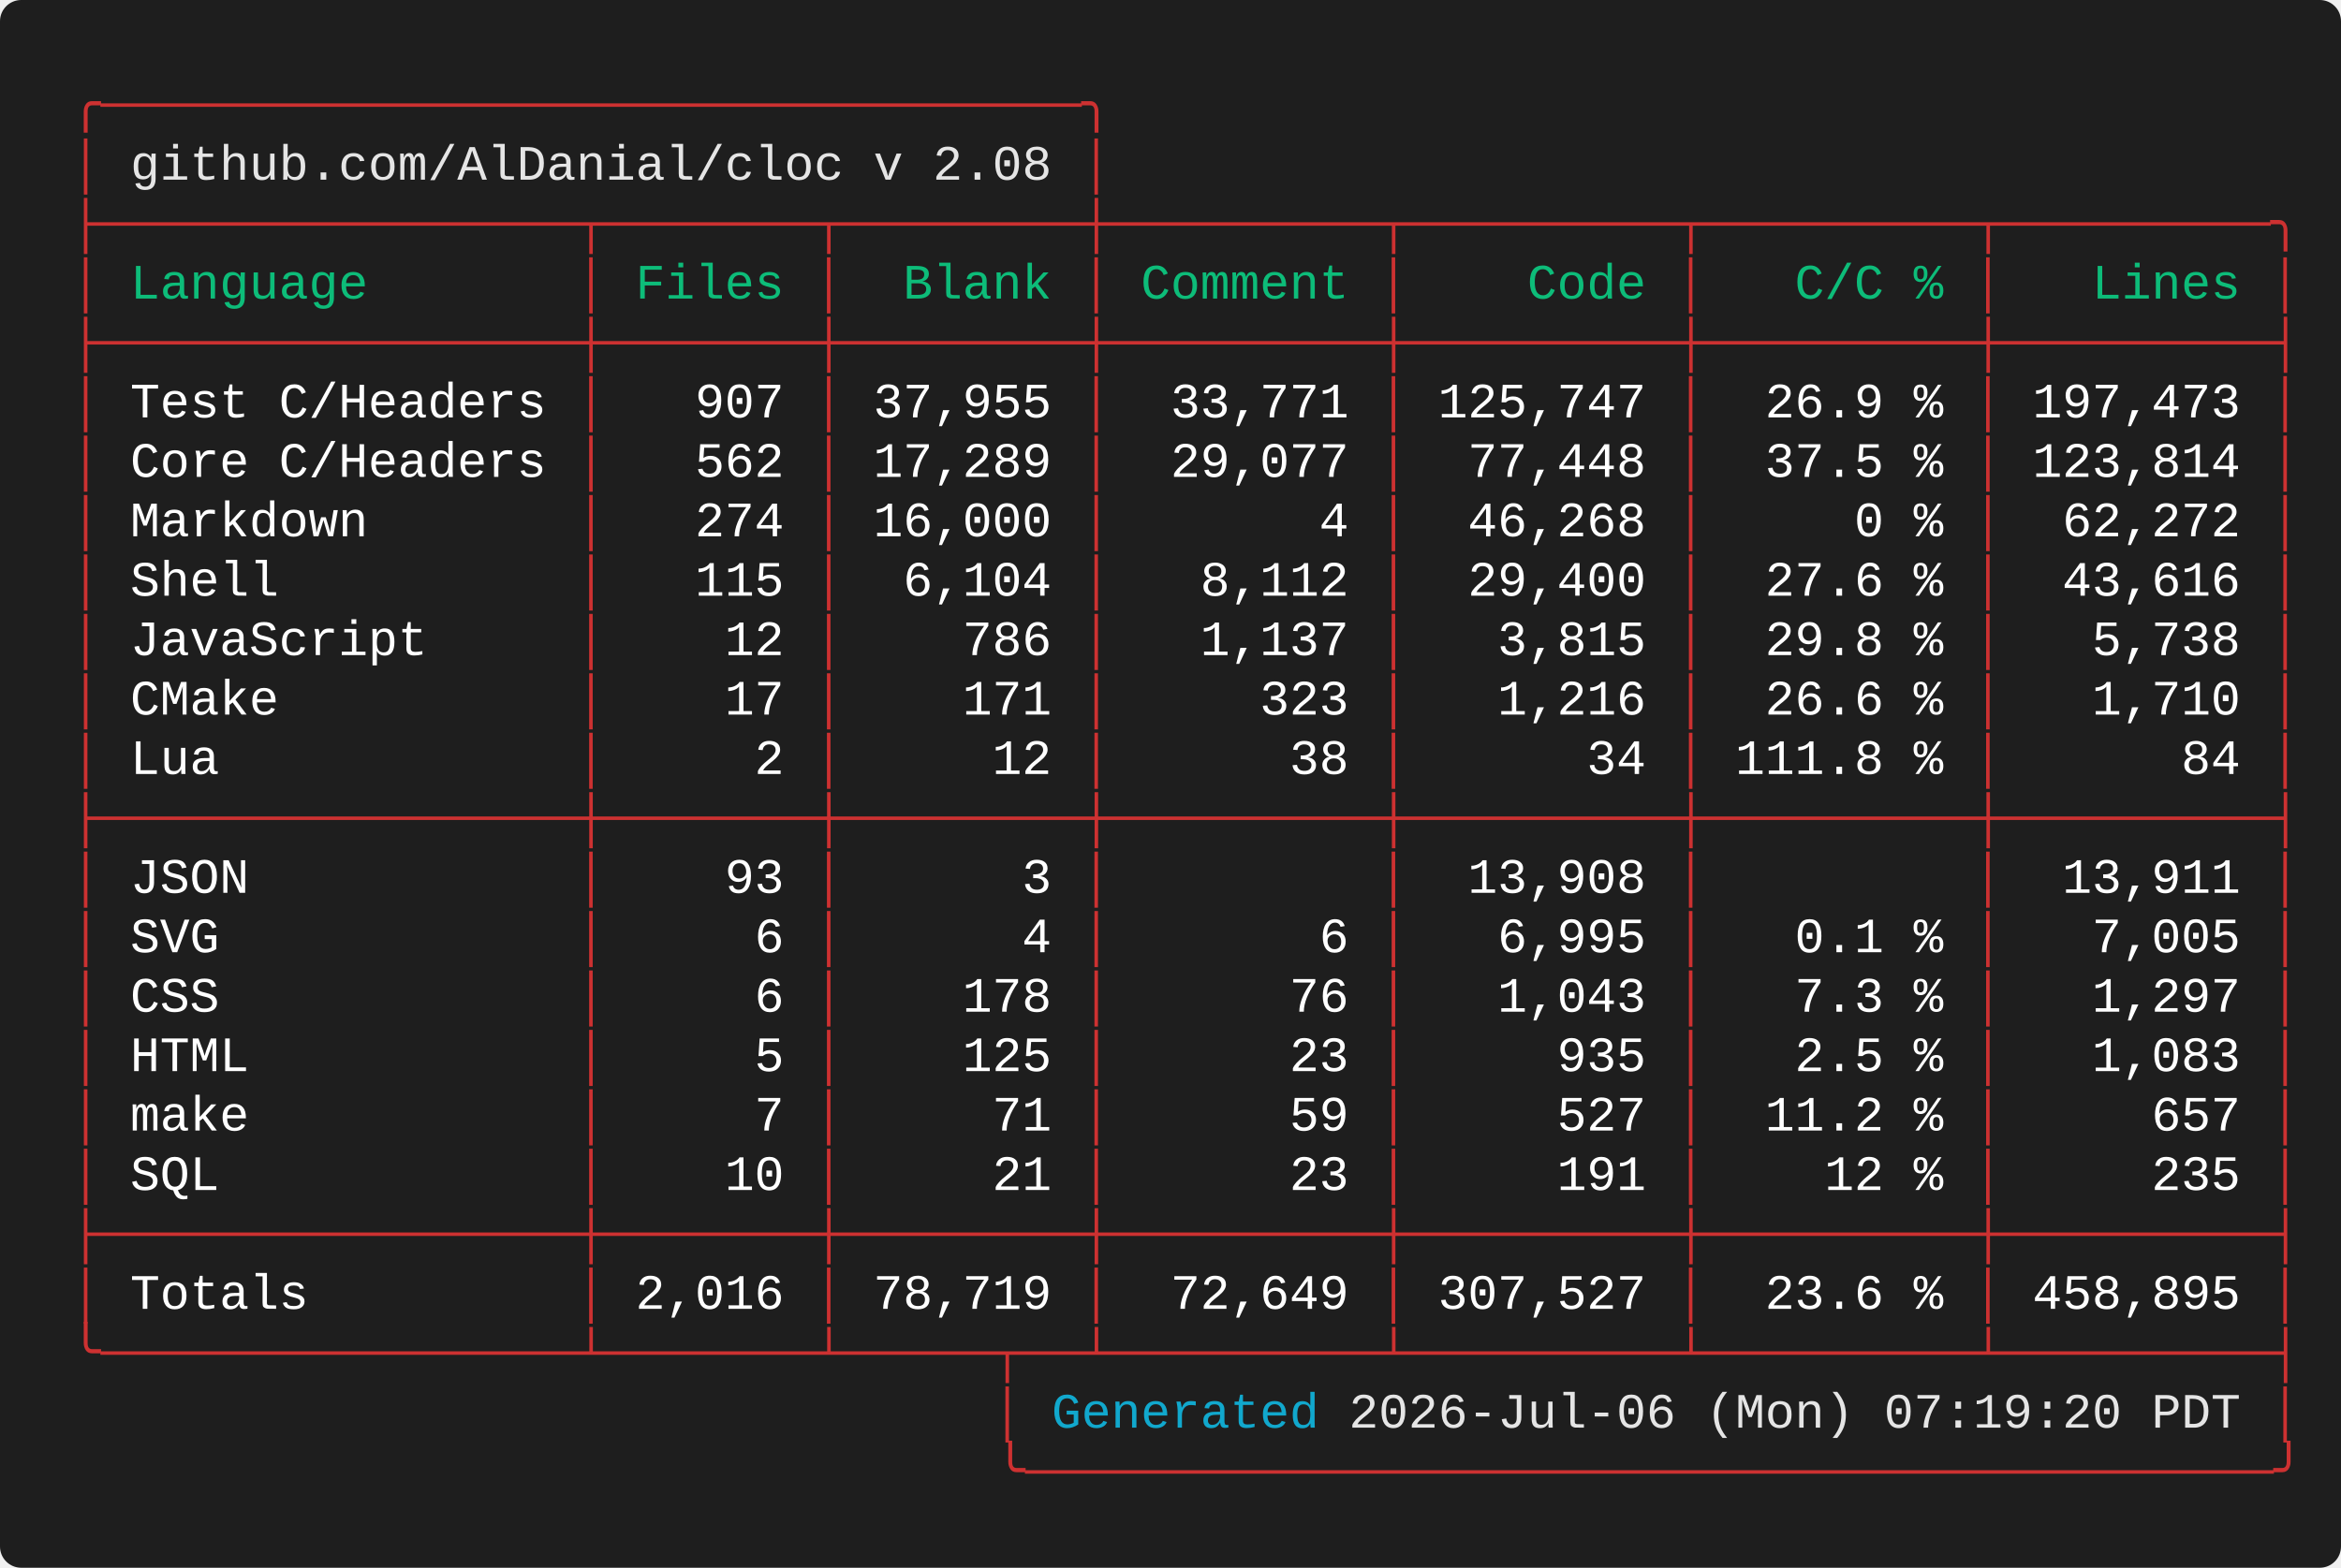
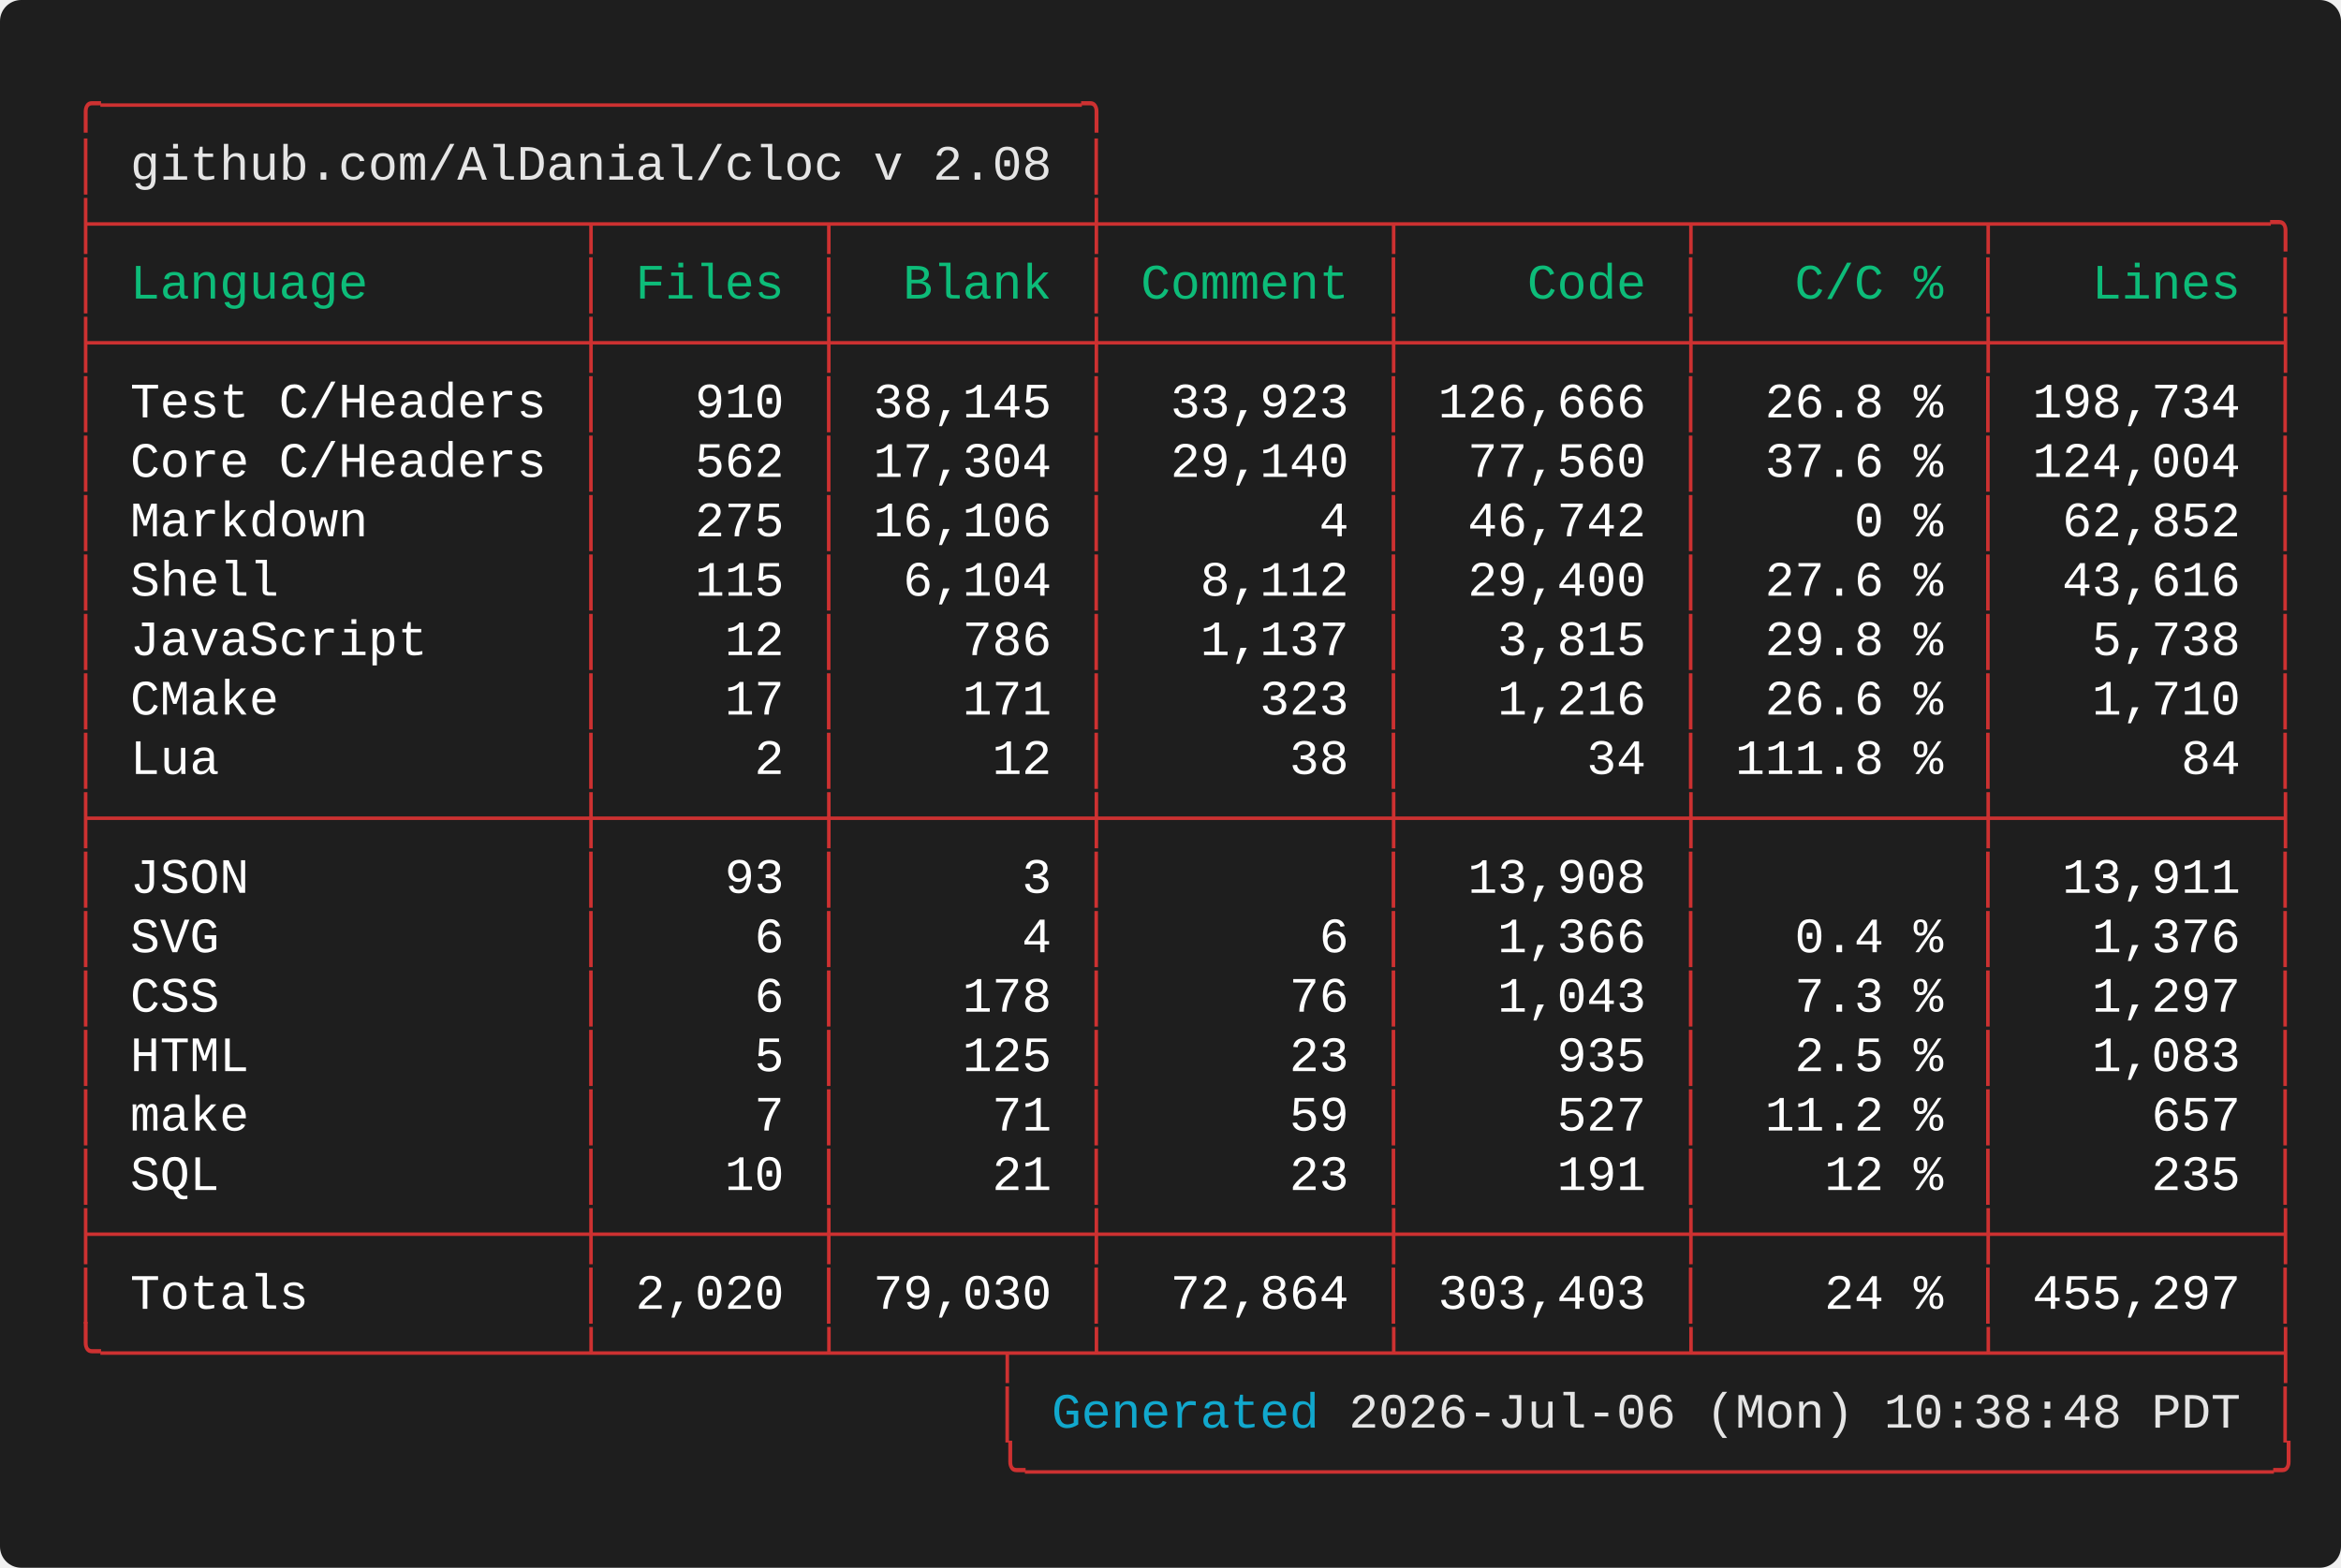
<svg xmlns="http://www.w3.org/2000/svg" width="661.60" height="443.20" viewBox="0 0 661.60 443.20">
  <defs>
    <style type="text/css">.terminal-text { font-family: 'Vanadium Mono Semi-Extended', 'Consolas', 'Monaco', 'Courier New', monospace; }</style>
  </defs>
  <rect width="100%" height="100%" fill="#1e1e1e" rx="6" />
  <text x="20.00" y="34.00" font-size="14" class="terminal-text" xml:space="preserve" textLength="294.00" lengthAdjust="spacingAndGlyphs" fill="#cd3131">╭─────────────────────────────────╮</text>
  <text x="20.00" y="50.80" font-size="14" class="terminal-text" xml:space="preserve" textLength="16.80" lengthAdjust="spacingAndGlyphs" fill="#cd3131">│ </text>
  <text x="36.80" y="50.80" font-size="14" class="terminal-text" xml:space="preserve" textLength="260.40" lengthAdjust="spacingAndGlyphs" fill="#e5e5e5">github.com/AlDanial/cloc v 2.08</text>
  <text x="297.20" y="50.80" font-size="14" class="terminal-text" xml:space="preserve" textLength="8.40" lengthAdjust="spacingAndGlyphs" fill="#ffffff"> </text>
  <text x="305.60" y="50.80" font-size="14" class="terminal-text" xml:space="preserve" textLength="8.40" lengthAdjust="spacingAndGlyphs" fill="#cd3131">│</text>
  <text x="20.00" y="67.60" font-size="14" class="terminal-text" xml:space="preserve" textLength="630.00" lengthAdjust="spacingAndGlyphs" fill="#cd3131">├────────────────┬───────┬────────┼─────────┬─────────┬─────────┬─────────╮</text>
  <text x="20.00" y="84.40" font-size="14" class="terminal-text" xml:space="preserve" textLength="8.40" lengthAdjust="spacingAndGlyphs" fill="#cd3131">│</text>
  <text x="28.40" y="84.40" font-size="14" class="terminal-text" xml:space="preserve" textLength="134.40" lengthAdjust="spacingAndGlyphs" fill="#0dbc79"> Language       </text>
  <text x="162.80" y="84.40" font-size="14" class="terminal-text" xml:space="preserve" textLength="8.40" lengthAdjust="spacingAndGlyphs" fill="#cd3131">│</text>
  <text x="171.20" y="84.40" font-size="14" class="terminal-text" xml:space="preserve" textLength="58.80" lengthAdjust="spacingAndGlyphs" fill="#0dbc79"> Files </text>
  <text x="230.00" y="84.40" font-size="14" class="terminal-text" xml:space="preserve" textLength="8.40" lengthAdjust="spacingAndGlyphs" fill="#cd3131">│</text>
  <text x="238.40" y="84.40" font-size="14" class="terminal-text" xml:space="preserve" textLength="67.20" lengthAdjust="spacingAndGlyphs" fill="#0dbc79">  Blank </text>
  <text x="305.60" y="84.40" font-size="14" class="terminal-text" xml:space="preserve" textLength="8.40" lengthAdjust="spacingAndGlyphs" fill="#cd3131">│</text>
  <text x="314.00" y="84.40" font-size="14" class="terminal-text" xml:space="preserve" textLength="75.60" lengthAdjust="spacingAndGlyphs" fill="#0dbc79"> Comment </text>
  <text x="389.60" y="84.40" font-size="14" class="terminal-text" xml:space="preserve" textLength="8.40" lengthAdjust="spacingAndGlyphs" fill="#cd3131">│</text>
  <text x="398.00" y="84.40" font-size="14" class="terminal-text" xml:space="preserve" textLength="75.60" lengthAdjust="spacingAndGlyphs" fill="#0dbc79">    Code </text>
  <text x="473.60" y="84.40" font-size="14" class="terminal-text" xml:space="preserve" textLength="8.40" lengthAdjust="spacingAndGlyphs" fill="#cd3131">│</text>
  <text x="482.00" y="84.40" font-size="14" class="terminal-text" xml:space="preserve" textLength="75.60" lengthAdjust="spacingAndGlyphs" fill="#0dbc79">   C/C % </text>
  <text x="557.60" y="84.40" font-size="14" class="terminal-text" xml:space="preserve" textLength="8.40" lengthAdjust="spacingAndGlyphs" fill="#cd3131">│</text>
  <text x="566.00" y="84.40" font-size="14" class="terminal-text" xml:space="preserve" textLength="75.60" lengthAdjust="spacingAndGlyphs" fill="#0dbc79">   Lines </text>
  <text x="641.60" y="84.40" font-size="14" class="terminal-text" xml:space="preserve" textLength="8.40" lengthAdjust="spacingAndGlyphs" fill="#cd3131">│</text>
  <text x="20.00" y="101.20" font-size="14" class="terminal-text" xml:space="preserve" textLength="630.00" lengthAdjust="spacingAndGlyphs" fill="#cd3131">├────────────────┼───────┼────────┼─────────┼─────────┼─────────┼─────────┤</text>
  <text x="20.00" y="118.00" font-size="14" class="terminal-text" xml:space="preserve" textLength="8.40" lengthAdjust="spacingAndGlyphs" fill="#cd3131">│</text>
  <text x="28.40" y="118.00" font-size="14" class="terminal-text" xml:space="preserve" textLength="134.40" lengthAdjust="spacingAndGlyphs" fill="#ffffff"> Test C/Headers </text>
  <text x="162.80" y="118.00" font-size="14" class="terminal-text" xml:space="preserve" textLength="8.40" lengthAdjust="spacingAndGlyphs" fill="#cd3131">│</text>
-   <text x="171.20" y="118.00" font-size="14" class="terminal-text" xml:space="preserve" textLength="58.80" lengthAdjust="spacingAndGlyphs" fill="#ffffff">   907 </text>
+   <text x="171.20" y="118.00" font-size="14" class="terminal-text" xml:space="preserve" textLength="58.80" lengthAdjust="spacingAndGlyphs" fill="#ffffff">   910 </text>
  <text x="230.00" y="118.00" font-size="14" class="terminal-text" xml:space="preserve" textLength="8.40" lengthAdjust="spacingAndGlyphs" fill="#cd3131">│</text>
-   <text x="238.40" y="118.00" font-size="14" class="terminal-text" xml:space="preserve" textLength="67.20" lengthAdjust="spacingAndGlyphs" fill="#ffffff"> 37,955 </text>
+   <text x="238.40" y="118.00" font-size="14" class="terminal-text" xml:space="preserve" textLength="67.20" lengthAdjust="spacingAndGlyphs" fill="#ffffff"> 38,145 </text>
  <text x="305.60" y="118.00" font-size="14" class="terminal-text" xml:space="preserve" textLength="8.40" lengthAdjust="spacingAndGlyphs" fill="#cd3131">│</text>
-   <text x="314.00" y="118.00" font-size="14" class="terminal-text" xml:space="preserve" textLength="75.60" lengthAdjust="spacingAndGlyphs" fill="#ffffff">  33,771 </text>
+   <text x="314.00" y="118.00" font-size="14" class="terminal-text" xml:space="preserve" textLength="75.60" lengthAdjust="spacingAndGlyphs" fill="#ffffff">  33,923 </text>
  <text x="389.60" y="118.00" font-size="14" class="terminal-text" xml:space="preserve" textLength="8.40" lengthAdjust="spacingAndGlyphs" fill="#cd3131">│</text>
-   <text x="398.00" y="118.00" font-size="14" class="terminal-text" xml:space="preserve" textLength="75.60" lengthAdjust="spacingAndGlyphs" fill="#ffffff"> 125,747 </text>
+   <text x="398.00" y="118.00" font-size="14" class="terminal-text" xml:space="preserve" textLength="75.60" lengthAdjust="spacingAndGlyphs" fill="#ffffff"> 126,666 </text>
  <text x="473.60" y="118.00" font-size="14" class="terminal-text" xml:space="preserve" textLength="8.40" lengthAdjust="spacingAndGlyphs" fill="#cd3131">│</text>
-   <text x="482.00" y="118.00" font-size="14" class="terminal-text" xml:space="preserve" textLength="75.60" lengthAdjust="spacingAndGlyphs" fill="#ffffff">  26.9 % </text>
+   <text x="482.00" y="118.00" font-size="14" class="terminal-text" xml:space="preserve" textLength="75.60" lengthAdjust="spacingAndGlyphs" fill="#ffffff">  26.8 % </text>
  <text x="557.60" y="118.00" font-size="14" class="terminal-text" xml:space="preserve" textLength="8.40" lengthAdjust="spacingAndGlyphs" fill="#cd3131">│</text>
-   <text x="566.00" y="118.00" font-size="14" class="terminal-text" xml:space="preserve" textLength="75.60" lengthAdjust="spacingAndGlyphs" fill="#ffffff"> 197,473 </text>
+   <text x="566.00" y="118.00" font-size="14" class="terminal-text" xml:space="preserve" textLength="75.60" lengthAdjust="spacingAndGlyphs" fill="#ffffff"> 198,734 </text>
  <text x="641.60" y="118.00" font-size="14" class="terminal-text" xml:space="preserve" textLength="8.40" lengthAdjust="spacingAndGlyphs" fill="#cd3131">│</text>
  <text x="20.00" y="134.80" font-size="14" class="terminal-text" xml:space="preserve" textLength="8.40" lengthAdjust="spacingAndGlyphs" fill="#cd3131">│</text>
  <text x="28.40" y="134.80" font-size="14" class="terminal-text" xml:space="preserve" textLength="134.40" lengthAdjust="spacingAndGlyphs" fill="#ffffff"> Core C/Headers </text>
  <text x="162.80" y="134.80" font-size="14" class="terminal-text" xml:space="preserve" textLength="8.40" lengthAdjust="spacingAndGlyphs" fill="#cd3131">│</text>
  <text x="171.20" y="134.80" font-size="14" class="terminal-text" xml:space="preserve" textLength="58.80" lengthAdjust="spacingAndGlyphs" fill="#ffffff">   562 </text>
  <text x="230.00" y="134.80" font-size="14" class="terminal-text" xml:space="preserve" textLength="8.40" lengthAdjust="spacingAndGlyphs" fill="#cd3131">│</text>
-   <text x="238.40" y="134.80" font-size="14" class="terminal-text" xml:space="preserve" textLength="67.20" lengthAdjust="spacingAndGlyphs" fill="#ffffff"> 17,289 </text>
+   <text x="238.40" y="134.80" font-size="14" class="terminal-text" xml:space="preserve" textLength="67.20" lengthAdjust="spacingAndGlyphs" fill="#ffffff"> 17,304 </text>
  <text x="305.60" y="134.80" font-size="14" class="terminal-text" xml:space="preserve" textLength="8.40" lengthAdjust="spacingAndGlyphs" fill="#cd3131">│</text>
-   <text x="314.00" y="134.80" font-size="14" class="terminal-text" xml:space="preserve" textLength="75.60" lengthAdjust="spacingAndGlyphs" fill="#ffffff">  29,077 </text>
+   <text x="314.00" y="134.80" font-size="14" class="terminal-text" xml:space="preserve" textLength="75.60" lengthAdjust="spacingAndGlyphs" fill="#ffffff">  29,140 </text>
  <text x="389.60" y="134.80" font-size="14" class="terminal-text" xml:space="preserve" textLength="8.40" lengthAdjust="spacingAndGlyphs" fill="#cd3131">│</text>
-   <text x="398.00" y="134.80" font-size="14" class="terminal-text" xml:space="preserve" textLength="75.60" lengthAdjust="spacingAndGlyphs" fill="#ffffff">  77,448 </text>
+   <text x="398.00" y="134.80" font-size="14" class="terminal-text" xml:space="preserve" textLength="75.60" lengthAdjust="spacingAndGlyphs" fill="#ffffff">  77,560 </text>
  <text x="473.60" y="134.80" font-size="14" class="terminal-text" xml:space="preserve" textLength="8.40" lengthAdjust="spacingAndGlyphs" fill="#cd3131">│</text>
-   <text x="482.00" y="134.80" font-size="14" class="terminal-text" xml:space="preserve" textLength="75.60" lengthAdjust="spacingAndGlyphs" fill="#ffffff">  37.5 % </text>
+   <text x="482.00" y="134.80" font-size="14" class="terminal-text" xml:space="preserve" textLength="75.60" lengthAdjust="spacingAndGlyphs" fill="#ffffff">  37.6 % </text>
  <text x="557.60" y="134.80" font-size="14" class="terminal-text" xml:space="preserve" textLength="8.40" lengthAdjust="spacingAndGlyphs" fill="#cd3131">│</text>
-   <text x="566.00" y="134.80" font-size="14" class="terminal-text" xml:space="preserve" textLength="75.60" lengthAdjust="spacingAndGlyphs" fill="#ffffff"> 123,814 </text>
+   <text x="566.00" y="134.80" font-size="14" class="terminal-text" xml:space="preserve" textLength="75.60" lengthAdjust="spacingAndGlyphs" fill="#ffffff"> 124,004 </text>
  <text x="641.60" y="134.80" font-size="14" class="terminal-text" xml:space="preserve" textLength="8.40" lengthAdjust="spacingAndGlyphs" fill="#cd3131">│</text>
  <text x="20.00" y="151.60" font-size="14" class="terminal-text" xml:space="preserve" textLength="8.40" lengthAdjust="spacingAndGlyphs" fill="#cd3131">│</text>
  <text x="28.40" y="151.60" font-size="14" class="terminal-text" xml:space="preserve" textLength="134.40" lengthAdjust="spacingAndGlyphs" fill="#ffffff"> Markdown       </text>
  <text x="162.80" y="151.60" font-size="14" class="terminal-text" xml:space="preserve" textLength="8.40" lengthAdjust="spacingAndGlyphs" fill="#cd3131">│</text>
-   <text x="171.20" y="151.60" font-size="14" class="terminal-text" xml:space="preserve" textLength="58.80" lengthAdjust="spacingAndGlyphs" fill="#ffffff">   274 </text>
+   <text x="171.20" y="151.60" font-size="14" class="terminal-text" xml:space="preserve" textLength="58.80" lengthAdjust="spacingAndGlyphs" fill="#ffffff">   275 </text>
  <text x="230.00" y="151.60" font-size="14" class="terminal-text" xml:space="preserve" textLength="8.40" lengthAdjust="spacingAndGlyphs" fill="#cd3131">│</text>
-   <text x="238.40" y="151.60" font-size="14" class="terminal-text" xml:space="preserve" textLength="67.20" lengthAdjust="spacingAndGlyphs" fill="#ffffff"> 16,000 </text>
+   <text x="238.40" y="151.60" font-size="14" class="terminal-text" xml:space="preserve" textLength="67.20" lengthAdjust="spacingAndGlyphs" fill="#ffffff"> 16,106 </text>
  <text x="305.60" y="151.60" font-size="14" class="terminal-text" xml:space="preserve" textLength="8.40" lengthAdjust="spacingAndGlyphs" fill="#cd3131">│</text>
  <text x="314.00" y="151.60" font-size="14" class="terminal-text" xml:space="preserve" textLength="75.60" lengthAdjust="spacingAndGlyphs" fill="#ffffff">       4 </text>
  <text x="389.60" y="151.60" font-size="14" class="terminal-text" xml:space="preserve" textLength="8.40" lengthAdjust="spacingAndGlyphs" fill="#cd3131">│</text>
-   <text x="398.00" y="151.60" font-size="14" class="terminal-text" xml:space="preserve" textLength="75.60" lengthAdjust="spacingAndGlyphs" fill="#ffffff">  46,268 </text>
+   <text x="398.00" y="151.60" font-size="14" class="terminal-text" xml:space="preserve" textLength="75.60" lengthAdjust="spacingAndGlyphs" fill="#ffffff">  46,742 </text>
  <text x="473.60" y="151.60" font-size="14" class="terminal-text" xml:space="preserve" textLength="8.40" lengthAdjust="spacingAndGlyphs" fill="#cd3131">│</text>
  <text x="482.00" y="151.60" font-size="14" class="terminal-text" xml:space="preserve" textLength="75.60" lengthAdjust="spacingAndGlyphs" fill="#ffffff">     0 % </text>
  <text x="557.60" y="151.60" font-size="14" class="terminal-text" xml:space="preserve" textLength="8.40" lengthAdjust="spacingAndGlyphs" fill="#cd3131">│</text>
-   <text x="566.00" y="151.60" font-size="14" class="terminal-text" xml:space="preserve" textLength="75.60" lengthAdjust="spacingAndGlyphs" fill="#ffffff">  62,272 </text>
+   <text x="566.00" y="151.60" font-size="14" class="terminal-text" xml:space="preserve" textLength="75.60" lengthAdjust="spacingAndGlyphs" fill="#ffffff">  62,852 </text>
  <text x="641.60" y="151.60" font-size="14" class="terminal-text" xml:space="preserve" textLength="8.40" lengthAdjust="spacingAndGlyphs" fill="#cd3131">│</text>
  <text x="20.00" y="168.40" font-size="14" class="terminal-text" xml:space="preserve" textLength="8.40" lengthAdjust="spacingAndGlyphs" fill="#cd3131">│</text>
  <text x="28.40" y="168.40" font-size="14" class="terminal-text" xml:space="preserve" textLength="134.40" lengthAdjust="spacingAndGlyphs" fill="#ffffff"> Shell          </text>
  <text x="162.80" y="168.40" font-size="14" class="terminal-text" xml:space="preserve" textLength="8.40" lengthAdjust="spacingAndGlyphs" fill="#cd3131">│</text>
  <text x="171.20" y="168.40" font-size="14" class="terminal-text" xml:space="preserve" textLength="58.80" lengthAdjust="spacingAndGlyphs" fill="#ffffff">   115 </text>
  <text x="230.00" y="168.40" font-size="14" class="terminal-text" xml:space="preserve" textLength="8.40" lengthAdjust="spacingAndGlyphs" fill="#cd3131">│</text>
  <text x="238.40" y="168.40" font-size="14" class="terminal-text" xml:space="preserve" textLength="67.20" lengthAdjust="spacingAndGlyphs" fill="#ffffff">  6,104 </text>
  <text x="305.60" y="168.40" font-size="14" class="terminal-text" xml:space="preserve" textLength="8.40" lengthAdjust="spacingAndGlyphs" fill="#cd3131">│</text>
  <text x="314.00" y="168.40" font-size="14" class="terminal-text" xml:space="preserve" textLength="75.60" lengthAdjust="spacingAndGlyphs" fill="#ffffff">   8,112 </text>
  <text x="389.60" y="168.40" font-size="14" class="terminal-text" xml:space="preserve" textLength="8.40" lengthAdjust="spacingAndGlyphs" fill="#cd3131">│</text>
  <text x="398.00" y="168.40" font-size="14" class="terminal-text" xml:space="preserve" textLength="75.60" lengthAdjust="spacingAndGlyphs" fill="#ffffff">  29,400 </text>
  <text x="473.60" y="168.40" font-size="14" class="terminal-text" xml:space="preserve" textLength="8.40" lengthAdjust="spacingAndGlyphs" fill="#cd3131">│</text>
  <text x="482.00" y="168.40" font-size="14" class="terminal-text" xml:space="preserve" textLength="75.60" lengthAdjust="spacingAndGlyphs" fill="#ffffff">  27.6 % </text>
  <text x="557.60" y="168.40" font-size="14" class="terminal-text" xml:space="preserve" textLength="8.40" lengthAdjust="spacingAndGlyphs" fill="#cd3131">│</text>
  <text x="566.00" y="168.40" font-size="14" class="terminal-text" xml:space="preserve" textLength="75.60" lengthAdjust="spacingAndGlyphs" fill="#ffffff">  43,616 </text>
  <text x="641.60" y="168.40" font-size="14" class="terminal-text" xml:space="preserve" textLength="8.40" lengthAdjust="spacingAndGlyphs" fill="#cd3131">│</text>
  <text x="20.00" y="185.20" font-size="14" class="terminal-text" xml:space="preserve" textLength="8.40" lengthAdjust="spacingAndGlyphs" fill="#cd3131">│</text>
  <text x="28.40" y="185.20" font-size="14" class="terminal-text" xml:space="preserve" textLength="134.40" lengthAdjust="spacingAndGlyphs" fill="#ffffff"> JavaScript     </text>
  <text x="162.80" y="185.20" font-size="14" class="terminal-text" xml:space="preserve" textLength="8.40" lengthAdjust="spacingAndGlyphs" fill="#cd3131">│</text>
  <text x="171.20" y="185.20" font-size="14" class="terminal-text" xml:space="preserve" textLength="58.80" lengthAdjust="spacingAndGlyphs" fill="#ffffff">    12 </text>
  <text x="230.00" y="185.20" font-size="14" class="terminal-text" xml:space="preserve" textLength="8.40" lengthAdjust="spacingAndGlyphs" fill="#cd3131">│</text>
  <text x="238.40" y="185.20" font-size="14" class="terminal-text" xml:space="preserve" textLength="67.20" lengthAdjust="spacingAndGlyphs" fill="#ffffff">    786 </text>
  <text x="305.60" y="185.20" font-size="14" class="terminal-text" xml:space="preserve" textLength="8.40" lengthAdjust="spacingAndGlyphs" fill="#cd3131">│</text>
  <text x="314.00" y="185.20" font-size="14" class="terminal-text" xml:space="preserve" textLength="75.60" lengthAdjust="spacingAndGlyphs" fill="#ffffff">   1,137 </text>
  <text x="389.60" y="185.20" font-size="14" class="terminal-text" xml:space="preserve" textLength="8.40" lengthAdjust="spacingAndGlyphs" fill="#cd3131">│</text>
  <text x="398.00" y="185.20" font-size="14" class="terminal-text" xml:space="preserve" textLength="75.60" lengthAdjust="spacingAndGlyphs" fill="#ffffff">   3,815 </text>
  <text x="473.60" y="185.20" font-size="14" class="terminal-text" xml:space="preserve" textLength="8.40" lengthAdjust="spacingAndGlyphs" fill="#cd3131">│</text>
  <text x="482.00" y="185.20" font-size="14" class="terminal-text" xml:space="preserve" textLength="75.60" lengthAdjust="spacingAndGlyphs" fill="#ffffff">  29.8 % </text>
  <text x="557.60" y="185.20" font-size="14" class="terminal-text" xml:space="preserve" textLength="8.40" lengthAdjust="spacingAndGlyphs" fill="#cd3131">│</text>
  <text x="566.00" y="185.20" font-size="14" class="terminal-text" xml:space="preserve" textLength="75.60" lengthAdjust="spacingAndGlyphs" fill="#ffffff">   5,738 </text>
  <text x="641.60" y="185.20" font-size="14" class="terminal-text" xml:space="preserve" textLength="8.40" lengthAdjust="spacingAndGlyphs" fill="#cd3131">│</text>
  <text x="20.00" y="202.00" font-size="14" class="terminal-text" xml:space="preserve" textLength="8.40" lengthAdjust="spacingAndGlyphs" fill="#cd3131">│</text>
  <text x="28.40" y="202.00" font-size="14" class="terminal-text" xml:space="preserve" textLength="134.40" lengthAdjust="spacingAndGlyphs" fill="#ffffff"> CMake          </text>
  <text x="162.80" y="202.00" font-size="14" class="terminal-text" xml:space="preserve" textLength="8.40" lengthAdjust="spacingAndGlyphs" fill="#cd3131">│</text>
  <text x="171.20" y="202.00" font-size="14" class="terminal-text" xml:space="preserve" textLength="58.80" lengthAdjust="spacingAndGlyphs" fill="#ffffff">    17 </text>
  <text x="230.00" y="202.00" font-size="14" class="terminal-text" xml:space="preserve" textLength="8.40" lengthAdjust="spacingAndGlyphs" fill="#cd3131">│</text>
  <text x="238.40" y="202.00" font-size="14" class="terminal-text" xml:space="preserve" textLength="67.20" lengthAdjust="spacingAndGlyphs" fill="#ffffff">    171 </text>
  <text x="305.60" y="202.00" font-size="14" class="terminal-text" xml:space="preserve" textLength="8.40" lengthAdjust="spacingAndGlyphs" fill="#cd3131">│</text>
  <text x="314.00" y="202.00" font-size="14" class="terminal-text" xml:space="preserve" textLength="75.60" lengthAdjust="spacingAndGlyphs" fill="#ffffff">     323 </text>
  <text x="389.60" y="202.00" font-size="14" class="terminal-text" xml:space="preserve" textLength="8.40" lengthAdjust="spacingAndGlyphs" fill="#cd3131">│</text>
  <text x="398.00" y="202.00" font-size="14" class="terminal-text" xml:space="preserve" textLength="75.60" lengthAdjust="spacingAndGlyphs" fill="#ffffff">   1,216 </text>
  <text x="473.60" y="202.00" font-size="14" class="terminal-text" xml:space="preserve" textLength="8.40" lengthAdjust="spacingAndGlyphs" fill="#cd3131">│</text>
  <text x="482.00" y="202.00" font-size="14" class="terminal-text" xml:space="preserve" textLength="75.60" lengthAdjust="spacingAndGlyphs" fill="#ffffff">  26.6 % </text>
  <text x="557.60" y="202.00" font-size="14" class="terminal-text" xml:space="preserve" textLength="8.40" lengthAdjust="spacingAndGlyphs" fill="#cd3131">│</text>
  <text x="566.00" y="202.00" font-size="14" class="terminal-text" xml:space="preserve" textLength="75.60" lengthAdjust="spacingAndGlyphs" fill="#ffffff">   1,710 </text>
  <text x="641.60" y="202.00" font-size="14" class="terminal-text" xml:space="preserve" textLength="8.40" lengthAdjust="spacingAndGlyphs" fill="#cd3131">│</text>
  <text x="20.00" y="218.80" font-size="14" class="terminal-text" xml:space="preserve" textLength="8.40" lengthAdjust="spacingAndGlyphs" fill="#cd3131">│</text>
  <text x="28.40" y="218.80" font-size="14" class="terminal-text" xml:space="preserve" textLength="134.40" lengthAdjust="spacingAndGlyphs" fill="#ffffff"> Lua            </text>
  <text x="162.80" y="218.80" font-size="14" class="terminal-text" xml:space="preserve" textLength="8.40" lengthAdjust="spacingAndGlyphs" fill="#cd3131">│</text>
  <text x="171.20" y="218.80" font-size="14" class="terminal-text" xml:space="preserve" textLength="58.80" lengthAdjust="spacingAndGlyphs" fill="#ffffff">     2 </text>
  <text x="230.00" y="218.80" font-size="14" class="terminal-text" xml:space="preserve" textLength="8.40" lengthAdjust="spacingAndGlyphs" fill="#cd3131">│</text>
  <text x="238.40" y="218.80" font-size="14" class="terminal-text" xml:space="preserve" textLength="67.20" lengthAdjust="spacingAndGlyphs" fill="#ffffff">     12 </text>
  <text x="305.60" y="218.80" font-size="14" class="terminal-text" xml:space="preserve" textLength="8.40" lengthAdjust="spacingAndGlyphs" fill="#cd3131">│</text>
  <text x="314.00" y="218.80" font-size="14" class="terminal-text" xml:space="preserve" textLength="75.60" lengthAdjust="spacingAndGlyphs" fill="#ffffff">      38 </text>
  <text x="389.60" y="218.80" font-size="14" class="terminal-text" xml:space="preserve" textLength="8.40" lengthAdjust="spacingAndGlyphs" fill="#cd3131">│</text>
  <text x="398.00" y="218.80" font-size="14" class="terminal-text" xml:space="preserve" textLength="75.60" lengthAdjust="spacingAndGlyphs" fill="#ffffff">      34 </text>
  <text x="473.60" y="218.80" font-size="14" class="terminal-text" xml:space="preserve" textLength="8.40" lengthAdjust="spacingAndGlyphs" fill="#cd3131">│</text>
  <text x="482.00" y="218.80" font-size="14" class="terminal-text" xml:space="preserve" textLength="75.60" lengthAdjust="spacingAndGlyphs" fill="#ffffff"> 111.8 % </text>
  <text x="557.60" y="218.80" font-size="14" class="terminal-text" xml:space="preserve" textLength="8.40" lengthAdjust="spacingAndGlyphs" fill="#cd3131">│</text>
  <text x="566.00" y="218.80" font-size="14" class="terminal-text" xml:space="preserve" textLength="75.60" lengthAdjust="spacingAndGlyphs" fill="#ffffff">      84 </text>
  <text x="641.60" y="218.80" font-size="14" class="terminal-text" xml:space="preserve" textLength="8.40" lengthAdjust="spacingAndGlyphs" fill="#cd3131">│</text>
  <text x="20.00" y="235.60" font-size="14" class="terminal-text" xml:space="preserve" textLength="630.00" lengthAdjust="spacingAndGlyphs" fill="#cd3131">├────────────────┼───────┼────────┼─────────┼─────────┼─────────┼─────────┤</text>
  <text x="20.00" y="252.40" font-size="14" class="terminal-text" xml:space="preserve" textLength="8.40" lengthAdjust="spacingAndGlyphs" fill="#cd3131">│</text>
  <text x="28.40" y="252.40" font-size="14" class="terminal-text" xml:space="preserve" textLength="134.40" lengthAdjust="spacingAndGlyphs" fill="#ffffff"> JSON           </text>
  <text x="162.80" y="252.40" font-size="14" class="terminal-text" xml:space="preserve" textLength="8.40" lengthAdjust="spacingAndGlyphs" fill="#cd3131">│</text>
  <text x="171.20" y="252.40" font-size="14" class="terminal-text" xml:space="preserve" textLength="58.80" lengthAdjust="spacingAndGlyphs" fill="#ffffff">    93 </text>
  <text x="230.00" y="252.40" font-size="14" class="terminal-text" xml:space="preserve" textLength="8.40" lengthAdjust="spacingAndGlyphs" fill="#cd3131">│</text>
  <text x="238.40" y="252.40" font-size="14" class="terminal-text" xml:space="preserve" textLength="67.20" lengthAdjust="spacingAndGlyphs" fill="#ffffff">      3 </text>
  <text x="305.60" y="252.40" font-size="14" class="terminal-text" xml:space="preserve" textLength="8.40" lengthAdjust="spacingAndGlyphs" fill="#cd3131">│</text>
  <text x="314.00" y="252.40" font-size="14" class="terminal-text" xml:space="preserve" textLength="75.60" lengthAdjust="spacingAndGlyphs" fill="#ffffff">         </text>
  <text x="389.60" y="252.40" font-size="14" class="terminal-text" xml:space="preserve" textLength="8.40" lengthAdjust="spacingAndGlyphs" fill="#cd3131">│</text>
  <text x="398.00" y="252.40" font-size="14" class="terminal-text" xml:space="preserve" textLength="75.60" lengthAdjust="spacingAndGlyphs" fill="#ffffff">  13,908 </text>
  <text x="473.60" y="252.40" font-size="14" class="terminal-text" xml:space="preserve" textLength="8.40" lengthAdjust="spacingAndGlyphs" fill="#cd3131">│</text>
  <text x="482.00" y="252.40" font-size="14" class="terminal-text" xml:space="preserve" textLength="75.60" lengthAdjust="spacingAndGlyphs" fill="#ffffff">         </text>
  <text x="557.60" y="252.40" font-size="14" class="terminal-text" xml:space="preserve" textLength="8.40" lengthAdjust="spacingAndGlyphs" fill="#cd3131">│</text>
  <text x="566.00" y="252.40" font-size="14" class="terminal-text" xml:space="preserve" textLength="75.60" lengthAdjust="spacingAndGlyphs" fill="#ffffff">  13,911 </text>
  <text x="641.60" y="252.40" font-size="14" class="terminal-text" xml:space="preserve" textLength="8.40" lengthAdjust="spacingAndGlyphs" fill="#cd3131">│</text>
  <text x="20.00" y="269.20" font-size="14" class="terminal-text" xml:space="preserve" textLength="8.40" lengthAdjust="spacingAndGlyphs" fill="#cd3131">│</text>
  <text x="28.40" y="269.20" font-size="14" class="terminal-text" xml:space="preserve" textLength="134.40" lengthAdjust="spacingAndGlyphs" fill="#ffffff"> SVG            </text>
  <text x="162.80" y="269.20" font-size="14" class="terminal-text" xml:space="preserve" textLength="8.40" lengthAdjust="spacingAndGlyphs" fill="#cd3131">│</text>
  <text x="171.20" y="269.20" font-size="14" class="terminal-text" xml:space="preserve" textLength="58.80" lengthAdjust="spacingAndGlyphs" fill="#ffffff">     6 </text>
  <text x="230.00" y="269.20" font-size="14" class="terminal-text" xml:space="preserve" textLength="8.40" lengthAdjust="spacingAndGlyphs" fill="#cd3131">│</text>
  <text x="238.40" y="269.20" font-size="14" class="terminal-text" xml:space="preserve" textLength="67.20" lengthAdjust="spacingAndGlyphs" fill="#ffffff">      4 </text>
  <text x="305.60" y="269.20" font-size="14" class="terminal-text" xml:space="preserve" textLength="8.40" lengthAdjust="spacingAndGlyphs" fill="#cd3131">│</text>
  <text x="314.00" y="269.20" font-size="14" class="terminal-text" xml:space="preserve" textLength="75.60" lengthAdjust="spacingAndGlyphs" fill="#ffffff">       6 </text>
  <text x="389.60" y="269.20" font-size="14" class="terminal-text" xml:space="preserve" textLength="8.40" lengthAdjust="spacingAndGlyphs" fill="#cd3131">│</text>
-   <text x="398.00" y="269.20" font-size="14" class="terminal-text" xml:space="preserve" textLength="75.60" lengthAdjust="spacingAndGlyphs" fill="#ffffff">   6,995 </text>
+   <text x="398.00" y="269.20" font-size="14" class="terminal-text" xml:space="preserve" textLength="75.60" lengthAdjust="spacingAndGlyphs" fill="#ffffff">   1,366 </text>
  <text x="473.60" y="269.20" font-size="14" class="terminal-text" xml:space="preserve" textLength="8.40" lengthAdjust="spacingAndGlyphs" fill="#cd3131">│</text>
-   <text x="482.00" y="269.20" font-size="14" class="terminal-text" xml:space="preserve" textLength="75.60" lengthAdjust="spacingAndGlyphs" fill="#ffffff">   0.1 % </text>
+   <text x="482.00" y="269.20" font-size="14" class="terminal-text" xml:space="preserve" textLength="75.60" lengthAdjust="spacingAndGlyphs" fill="#ffffff">   0.4 % </text>
  <text x="557.60" y="269.20" font-size="14" class="terminal-text" xml:space="preserve" textLength="8.40" lengthAdjust="spacingAndGlyphs" fill="#cd3131">│</text>
-   <text x="566.00" y="269.20" font-size="14" class="terminal-text" xml:space="preserve" textLength="75.60" lengthAdjust="spacingAndGlyphs" fill="#ffffff">   7,005 </text>
+   <text x="566.00" y="269.20" font-size="14" class="terminal-text" xml:space="preserve" textLength="75.60" lengthAdjust="spacingAndGlyphs" fill="#ffffff">   1,376 </text>
  <text x="641.60" y="269.20" font-size="14" class="terminal-text" xml:space="preserve" textLength="8.40" lengthAdjust="spacingAndGlyphs" fill="#cd3131">│</text>
  <text x="20.00" y="286.00" font-size="14" class="terminal-text" xml:space="preserve" textLength="8.40" lengthAdjust="spacingAndGlyphs" fill="#cd3131">│</text>
  <text x="28.40" y="286.00" font-size="14" class="terminal-text" xml:space="preserve" textLength="134.40" lengthAdjust="spacingAndGlyphs" fill="#ffffff"> CSS            </text>
  <text x="162.80" y="286.00" font-size="14" class="terminal-text" xml:space="preserve" textLength="8.40" lengthAdjust="spacingAndGlyphs" fill="#cd3131">│</text>
  <text x="171.20" y="286.00" font-size="14" class="terminal-text" xml:space="preserve" textLength="58.80" lengthAdjust="spacingAndGlyphs" fill="#ffffff">     6 </text>
  <text x="230.00" y="286.00" font-size="14" class="terminal-text" xml:space="preserve" textLength="8.40" lengthAdjust="spacingAndGlyphs" fill="#cd3131">│</text>
  <text x="238.40" y="286.00" font-size="14" class="terminal-text" xml:space="preserve" textLength="67.20" lengthAdjust="spacingAndGlyphs" fill="#ffffff">    178 </text>
  <text x="305.60" y="286.00" font-size="14" class="terminal-text" xml:space="preserve" textLength="8.40" lengthAdjust="spacingAndGlyphs" fill="#cd3131">│</text>
  <text x="314.00" y="286.00" font-size="14" class="terminal-text" xml:space="preserve" textLength="75.60" lengthAdjust="spacingAndGlyphs" fill="#ffffff">      76 </text>
  <text x="389.60" y="286.00" font-size="14" class="terminal-text" xml:space="preserve" textLength="8.40" lengthAdjust="spacingAndGlyphs" fill="#cd3131">│</text>
  <text x="398.00" y="286.00" font-size="14" class="terminal-text" xml:space="preserve" textLength="75.60" lengthAdjust="spacingAndGlyphs" fill="#ffffff">   1,043 </text>
  <text x="473.60" y="286.00" font-size="14" class="terminal-text" xml:space="preserve" textLength="8.40" lengthAdjust="spacingAndGlyphs" fill="#cd3131">│</text>
  <text x="482.00" y="286.00" font-size="14" class="terminal-text" xml:space="preserve" textLength="75.60" lengthAdjust="spacingAndGlyphs" fill="#ffffff">   7.3 % </text>
  <text x="557.60" y="286.00" font-size="14" class="terminal-text" xml:space="preserve" textLength="8.40" lengthAdjust="spacingAndGlyphs" fill="#cd3131">│</text>
  <text x="566.00" y="286.00" font-size="14" class="terminal-text" xml:space="preserve" textLength="75.60" lengthAdjust="spacingAndGlyphs" fill="#ffffff">   1,297 </text>
  <text x="641.60" y="286.00" font-size="14" class="terminal-text" xml:space="preserve" textLength="8.40" lengthAdjust="spacingAndGlyphs" fill="#cd3131">│</text>
  <text x="20.00" y="302.80" font-size="14" class="terminal-text" xml:space="preserve" textLength="8.40" lengthAdjust="spacingAndGlyphs" fill="#cd3131">│</text>
  <text x="28.40" y="302.80" font-size="14" class="terminal-text" xml:space="preserve" textLength="134.40" lengthAdjust="spacingAndGlyphs" fill="#ffffff"> HTML           </text>
  <text x="162.80" y="302.80" font-size="14" class="terminal-text" xml:space="preserve" textLength="8.40" lengthAdjust="spacingAndGlyphs" fill="#cd3131">│</text>
  <text x="171.20" y="302.80" font-size="14" class="terminal-text" xml:space="preserve" textLength="58.80" lengthAdjust="spacingAndGlyphs" fill="#ffffff">     5 </text>
  <text x="230.00" y="302.80" font-size="14" class="terminal-text" xml:space="preserve" textLength="8.40" lengthAdjust="spacingAndGlyphs" fill="#cd3131">│</text>
  <text x="238.40" y="302.80" font-size="14" class="terminal-text" xml:space="preserve" textLength="67.20" lengthAdjust="spacingAndGlyphs" fill="#ffffff">    125 </text>
  <text x="305.60" y="302.80" font-size="14" class="terminal-text" xml:space="preserve" textLength="8.40" lengthAdjust="spacingAndGlyphs" fill="#cd3131">│</text>
  <text x="314.00" y="302.80" font-size="14" class="terminal-text" xml:space="preserve" textLength="75.60" lengthAdjust="spacingAndGlyphs" fill="#ffffff">      23 </text>
  <text x="389.60" y="302.80" font-size="14" class="terminal-text" xml:space="preserve" textLength="8.40" lengthAdjust="spacingAndGlyphs" fill="#cd3131">│</text>
  <text x="398.00" y="302.80" font-size="14" class="terminal-text" xml:space="preserve" textLength="75.60" lengthAdjust="spacingAndGlyphs" fill="#ffffff">     935 </text>
  <text x="473.60" y="302.80" font-size="14" class="terminal-text" xml:space="preserve" textLength="8.40" lengthAdjust="spacingAndGlyphs" fill="#cd3131">│</text>
  <text x="482.00" y="302.80" font-size="14" class="terminal-text" xml:space="preserve" textLength="75.60" lengthAdjust="spacingAndGlyphs" fill="#ffffff">   2.5 % </text>
  <text x="557.60" y="302.80" font-size="14" class="terminal-text" xml:space="preserve" textLength="8.40" lengthAdjust="spacingAndGlyphs" fill="#cd3131">│</text>
  <text x="566.00" y="302.80" font-size="14" class="terminal-text" xml:space="preserve" textLength="75.60" lengthAdjust="spacingAndGlyphs" fill="#ffffff">   1,083 </text>
  <text x="641.60" y="302.80" font-size="14" class="terminal-text" xml:space="preserve" textLength="8.40" lengthAdjust="spacingAndGlyphs" fill="#cd3131">│</text>
  <text x="20.00" y="319.60" font-size="14" class="terminal-text" xml:space="preserve" textLength="8.40" lengthAdjust="spacingAndGlyphs" fill="#cd3131">│</text>
  <text x="28.40" y="319.60" font-size="14" class="terminal-text" xml:space="preserve" textLength="134.40" lengthAdjust="spacingAndGlyphs" fill="#ffffff"> make           </text>
  <text x="162.80" y="319.60" font-size="14" class="terminal-text" xml:space="preserve" textLength="8.40" lengthAdjust="spacingAndGlyphs" fill="#cd3131">│</text>
  <text x="171.20" y="319.60" font-size="14" class="terminal-text" xml:space="preserve" textLength="58.80" lengthAdjust="spacingAndGlyphs" fill="#ffffff">     7 </text>
  <text x="230.00" y="319.60" font-size="14" class="terminal-text" xml:space="preserve" textLength="8.40" lengthAdjust="spacingAndGlyphs" fill="#cd3131">│</text>
  <text x="238.40" y="319.60" font-size="14" class="terminal-text" xml:space="preserve" textLength="67.20" lengthAdjust="spacingAndGlyphs" fill="#ffffff">     71 </text>
  <text x="305.60" y="319.60" font-size="14" class="terminal-text" xml:space="preserve" textLength="8.40" lengthAdjust="spacingAndGlyphs" fill="#cd3131">│</text>
  <text x="314.00" y="319.60" font-size="14" class="terminal-text" xml:space="preserve" textLength="75.60" lengthAdjust="spacingAndGlyphs" fill="#ffffff">      59 </text>
  <text x="389.60" y="319.60" font-size="14" class="terminal-text" xml:space="preserve" textLength="8.40" lengthAdjust="spacingAndGlyphs" fill="#cd3131">│</text>
  <text x="398.00" y="319.60" font-size="14" class="terminal-text" xml:space="preserve" textLength="75.60" lengthAdjust="spacingAndGlyphs" fill="#ffffff">     527 </text>
  <text x="473.60" y="319.60" font-size="14" class="terminal-text" xml:space="preserve" textLength="8.40" lengthAdjust="spacingAndGlyphs" fill="#cd3131">│</text>
  <text x="482.00" y="319.60" font-size="14" class="terminal-text" xml:space="preserve" textLength="75.60" lengthAdjust="spacingAndGlyphs" fill="#ffffff">  11.2 % </text>
  <text x="557.60" y="319.60" font-size="14" class="terminal-text" xml:space="preserve" textLength="8.40" lengthAdjust="spacingAndGlyphs" fill="#cd3131">│</text>
  <text x="566.00" y="319.60" font-size="14" class="terminal-text" xml:space="preserve" textLength="75.60" lengthAdjust="spacingAndGlyphs" fill="#ffffff">     657 </text>
  <text x="641.60" y="319.60" font-size="14" class="terminal-text" xml:space="preserve" textLength="8.40" lengthAdjust="spacingAndGlyphs" fill="#cd3131">│</text>
  <text x="20.00" y="336.40" font-size="14" class="terminal-text" xml:space="preserve" textLength="8.40" lengthAdjust="spacingAndGlyphs" fill="#cd3131">│</text>
  <text x="28.40" y="336.40" font-size="14" class="terminal-text" xml:space="preserve" textLength="134.40" lengthAdjust="spacingAndGlyphs" fill="#ffffff"> SQL            </text>
  <text x="162.80" y="336.40" font-size="14" class="terminal-text" xml:space="preserve" textLength="8.40" lengthAdjust="spacingAndGlyphs" fill="#cd3131">│</text>
  <text x="171.20" y="336.40" font-size="14" class="terminal-text" xml:space="preserve" textLength="58.80" lengthAdjust="spacingAndGlyphs" fill="#ffffff">    10 </text>
  <text x="230.00" y="336.40" font-size="14" class="terminal-text" xml:space="preserve" textLength="8.40" lengthAdjust="spacingAndGlyphs" fill="#cd3131">│</text>
  <text x="238.40" y="336.40" font-size="14" class="terminal-text" xml:space="preserve" textLength="67.20" lengthAdjust="spacingAndGlyphs" fill="#ffffff">     21 </text>
  <text x="305.60" y="336.40" font-size="14" class="terminal-text" xml:space="preserve" textLength="8.40" lengthAdjust="spacingAndGlyphs" fill="#cd3131">│</text>
  <text x="314.00" y="336.40" font-size="14" class="terminal-text" xml:space="preserve" textLength="75.60" lengthAdjust="spacingAndGlyphs" fill="#ffffff">      23 </text>
  <text x="389.60" y="336.40" font-size="14" class="terminal-text" xml:space="preserve" textLength="8.40" lengthAdjust="spacingAndGlyphs" fill="#cd3131">│</text>
  <text x="398.00" y="336.40" font-size="14" class="terminal-text" xml:space="preserve" textLength="75.60" lengthAdjust="spacingAndGlyphs" fill="#ffffff">     191 </text>
  <text x="473.60" y="336.40" font-size="14" class="terminal-text" xml:space="preserve" textLength="8.40" lengthAdjust="spacingAndGlyphs" fill="#cd3131">│</text>
  <text x="482.00" y="336.40" font-size="14" class="terminal-text" xml:space="preserve" textLength="75.60" lengthAdjust="spacingAndGlyphs" fill="#ffffff">    12 % </text>
  <text x="557.60" y="336.40" font-size="14" class="terminal-text" xml:space="preserve" textLength="8.40" lengthAdjust="spacingAndGlyphs" fill="#cd3131">│</text>
  <text x="566.00" y="336.40" font-size="14" class="terminal-text" xml:space="preserve" textLength="75.60" lengthAdjust="spacingAndGlyphs" fill="#ffffff">     235 </text>
  <text x="641.60" y="336.40" font-size="14" class="terminal-text" xml:space="preserve" textLength="8.40" lengthAdjust="spacingAndGlyphs" fill="#cd3131">│</text>
  <text x="20.00" y="353.20" font-size="14" class="terminal-text" xml:space="preserve" textLength="630.00" lengthAdjust="spacingAndGlyphs" fill="#cd3131">├────────────────┼───────┼────────┼─────────┼─────────┼─────────┼─────────┤</text>
  <text x="20.00" y="370.00" font-size="14" class="terminal-text" xml:space="preserve" textLength="8.40" lengthAdjust="spacingAndGlyphs" fill="#cd3131">│</text>
  <text x="28.40" y="370.00" font-size="14" class="terminal-text" xml:space="preserve" textLength="134.40" lengthAdjust="spacingAndGlyphs" fill="#ffffff"> Totals         </text>
  <text x="162.80" y="370.00" font-size="14" class="terminal-text" xml:space="preserve" textLength="8.40" lengthAdjust="spacingAndGlyphs" fill="#cd3131">│</text>
-   <text x="171.20" y="370.00" font-size="14" class="terminal-text" xml:space="preserve" textLength="58.80" lengthAdjust="spacingAndGlyphs" fill="#ffffff"> 2,016 </text>
+   <text x="171.20" y="370.00" font-size="14" class="terminal-text" xml:space="preserve" textLength="58.80" lengthAdjust="spacingAndGlyphs" fill="#ffffff"> 2,020 </text>
  <text x="230.00" y="370.00" font-size="14" class="terminal-text" xml:space="preserve" textLength="8.40" lengthAdjust="spacingAndGlyphs" fill="#cd3131">│</text>
-   <text x="238.40" y="370.00" font-size="14" class="terminal-text" xml:space="preserve" textLength="67.20" lengthAdjust="spacingAndGlyphs" fill="#ffffff"> 78,719 </text>
+   <text x="238.40" y="370.00" font-size="14" class="terminal-text" xml:space="preserve" textLength="67.20" lengthAdjust="spacingAndGlyphs" fill="#ffffff"> 79,030 </text>
  <text x="305.60" y="370.00" font-size="14" class="terminal-text" xml:space="preserve" textLength="8.40" lengthAdjust="spacingAndGlyphs" fill="#cd3131">│</text>
-   <text x="314.00" y="370.00" font-size="14" class="terminal-text" xml:space="preserve" textLength="75.60" lengthAdjust="spacingAndGlyphs" fill="#ffffff">  72,649 </text>
+   <text x="314.00" y="370.00" font-size="14" class="terminal-text" xml:space="preserve" textLength="75.60" lengthAdjust="spacingAndGlyphs" fill="#ffffff">  72,864 </text>
  <text x="389.60" y="370.00" font-size="14" class="terminal-text" xml:space="preserve" textLength="8.40" lengthAdjust="spacingAndGlyphs" fill="#cd3131">│</text>
-   <text x="398.00" y="370.00" font-size="14" class="terminal-text" xml:space="preserve" textLength="75.60" lengthAdjust="spacingAndGlyphs" fill="#ffffff"> 307,527 </text>
+   <text x="398.00" y="370.00" font-size="14" class="terminal-text" xml:space="preserve" textLength="75.60" lengthAdjust="spacingAndGlyphs" fill="#ffffff"> 303,403 </text>
  <text x="473.60" y="370.00" font-size="14" class="terminal-text" xml:space="preserve" textLength="8.40" lengthAdjust="spacingAndGlyphs" fill="#cd3131">│</text>
-   <text x="482.00" y="370.00" font-size="14" class="terminal-text" xml:space="preserve" textLength="75.60" lengthAdjust="spacingAndGlyphs" fill="#ffffff">  23.6 % </text>
+   <text x="482.00" y="370.00" font-size="14" class="terminal-text" xml:space="preserve" textLength="75.60" lengthAdjust="spacingAndGlyphs" fill="#ffffff">    24 % </text>
  <text x="557.60" y="370.00" font-size="14" class="terminal-text" xml:space="preserve" textLength="8.40" lengthAdjust="spacingAndGlyphs" fill="#cd3131">│</text>
-   <text x="566.00" y="370.00" font-size="14" class="terminal-text" xml:space="preserve" textLength="75.60" lengthAdjust="spacingAndGlyphs" fill="#ffffff"> 458,895 </text>
+   <text x="566.00" y="370.00" font-size="14" class="terminal-text" xml:space="preserve" textLength="75.60" lengthAdjust="spacingAndGlyphs" fill="#ffffff"> 455,297 </text>
  <text x="641.60" y="370.00" font-size="14" class="terminal-text" xml:space="preserve" textLength="8.40" lengthAdjust="spacingAndGlyphs" fill="#cd3131">│</text>
  <text x="20.00" y="386.80" font-size="14" class="terminal-text" xml:space="preserve" textLength="630.00" lengthAdjust="spacingAndGlyphs" fill="#cd3131">╰────────────────┴───────┴─────┬──┴─────────┴─────────┴─────────┴─────────┤</text>
  <text x="20.00" y="403.60" font-size="14" class="terminal-text" xml:space="preserve" textLength="277.20" lengthAdjust="spacingAndGlyphs" fill="#cd3131">                               │ </text>
  <text x="297.20" y="403.60" font-size="14" class="terminal-text" xml:space="preserve" textLength="75.60" lengthAdjust="spacingAndGlyphs" fill="#11a8cd">Generated</text>
-   <text x="372.80" y="403.60" font-size="14" class="terminal-text" xml:space="preserve" textLength="260.40" lengthAdjust="spacingAndGlyphs" fill="#e5e5e5"> 2026-Jul-06 (Mon) 07:19:20 PDT</text>
+   <text x="372.80" y="403.60" font-size="14" class="terminal-text" xml:space="preserve" textLength="260.40" lengthAdjust="spacingAndGlyphs" fill="#e5e5e5"> 2026-Jul-06 (Mon) 10:38:48 PDT</text>
  <text x="633.20" y="403.60" font-size="14" class="terminal-text" xml:space="preserve" textLength="8.40" lengthAdjust="spacingAndGlyphs" fill="#ffffff"> </text>
  <text x="641.60" y="403.60" font-size="14" class="terminal-text" xml:space="preserve" textLength="8.40" lengthAdjust="spacingAndGlyphs" fill="#cd3131">│</text>
  <text x="20.00" y="420.40" font-size="14" class="terminal-text" xml:space="preserve" textLength="630.00" lengthAdjust="spacingAndGlyphs" fill="#cd3131">                               ╰──────────────────────────────────────────╯</text>
</svg>
